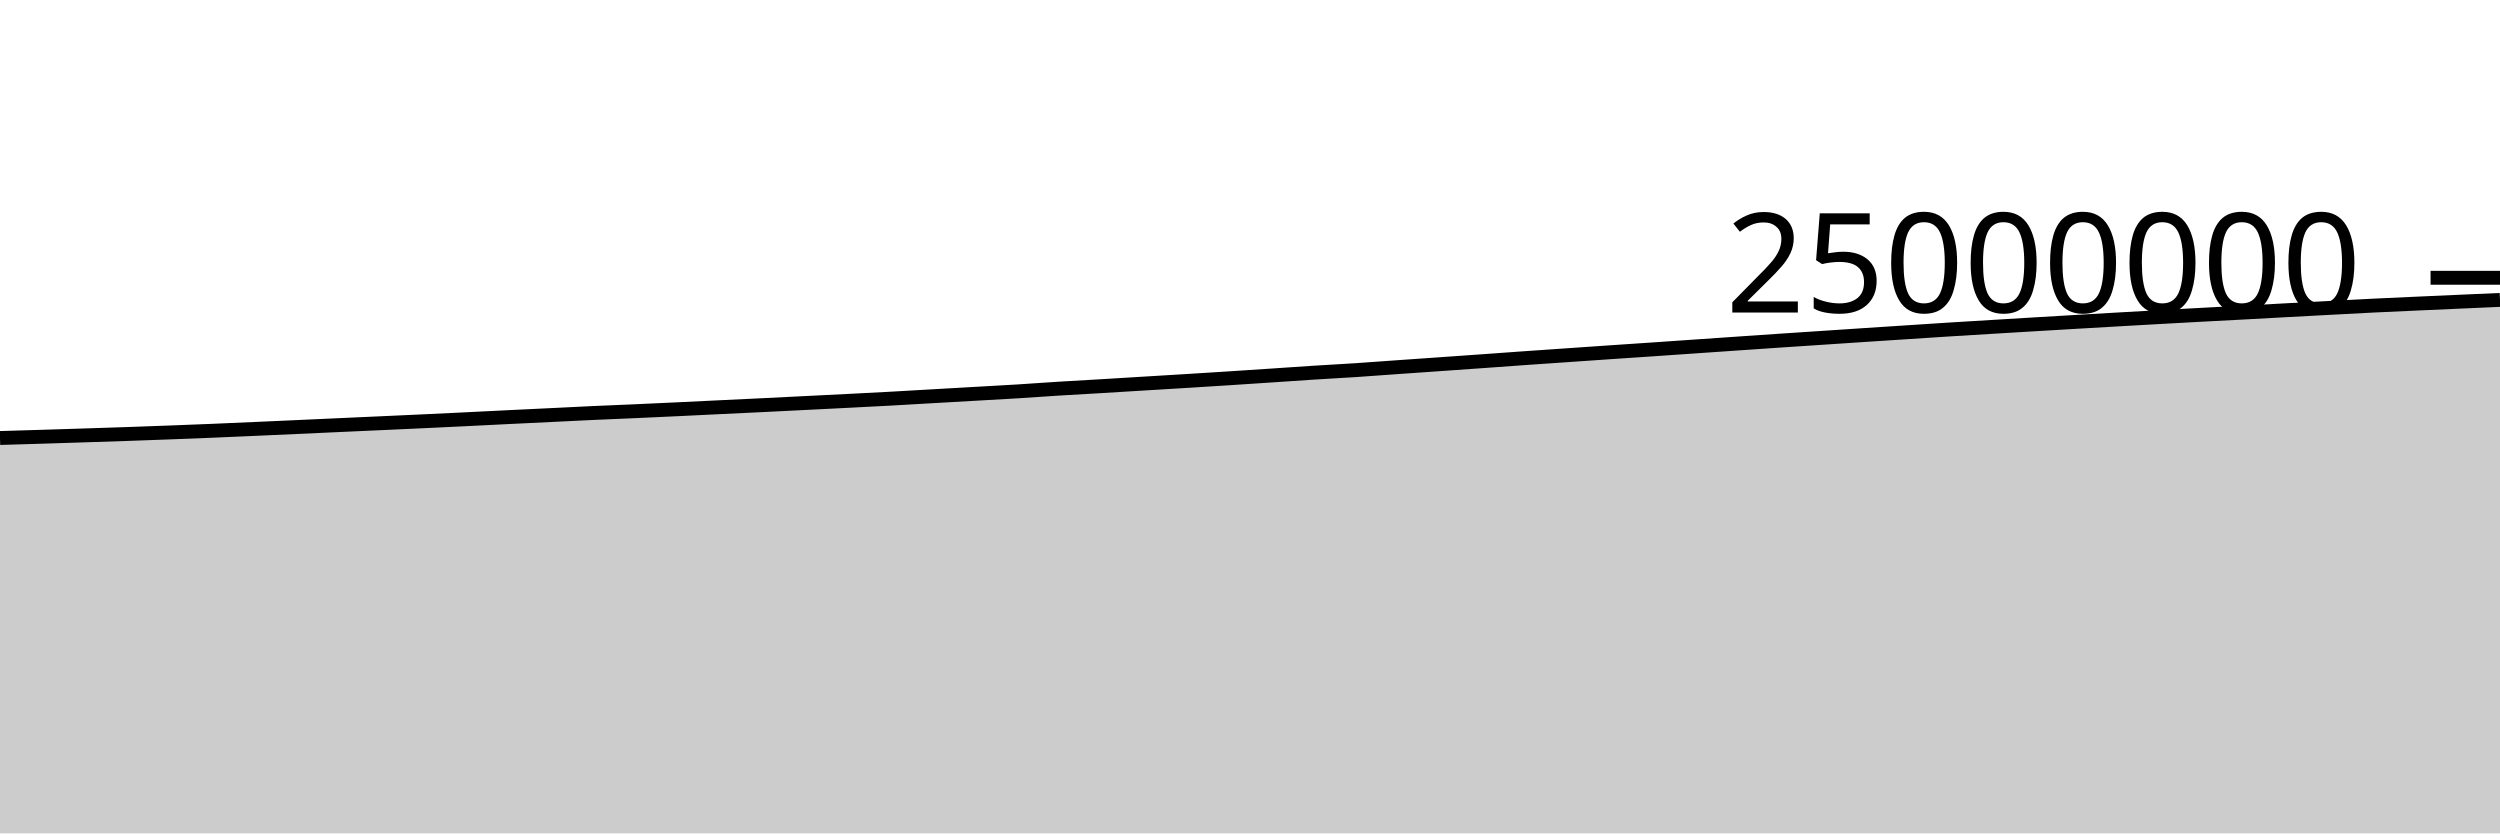
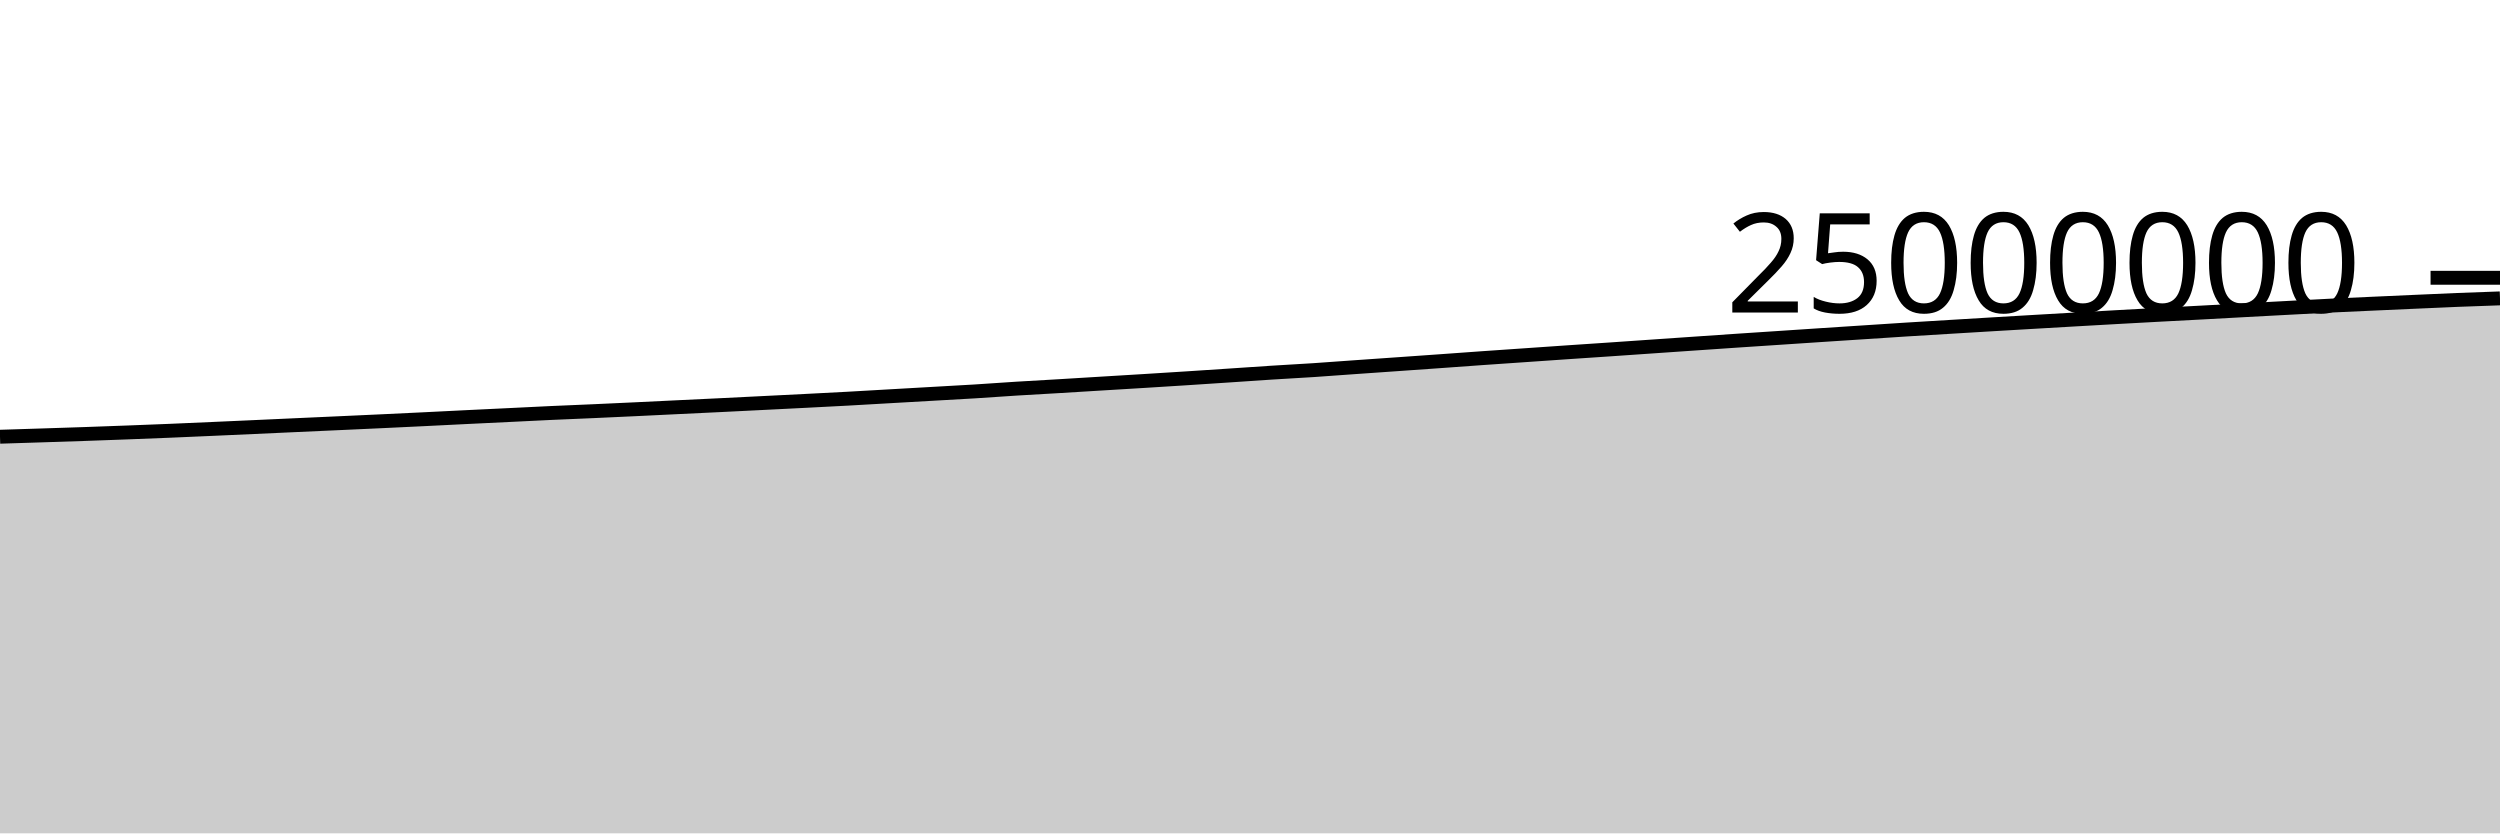
<svg xmlns="http://www.w3.org/2000/svg" viewBox="0 0 180 60">
  <g transform="translate(0,20)">
-     <path class="area" fill="rgba(0, 0, 0, 0.2)" d="M0,11.536C1.017,11.506,2.034,11.476,3.051,11.445C4.068,11.414,5.085,11.381,6.102,11.348C7.119,11.315,8.136,11.283,9.153,11.248C10.169,11.213,11.186,11.175,12.203,11.137C13.22,11.098,14.237,11.059,15.254,11.017C16.271,10.974,17.288,10.929,18.305,10.884C19.322,10.839,20.339,10.793,21.356,10.747C22.373,10.701,23.39,10.654,24.407,10.608C25.424,10.561,26.441,10.517,27.458,10.47C28.475,10.424,29.492,10.378,30.508,10.33C31.525,10.282,32.542,10.234,33.559,10.184C34.576,10.134,35.593,10.082,36.61,10.032C37.627,9.983,38.644,9.934,39.661,9.885C40.678,9.835,41.695,9.782,42.712,9.736C43.729,9.689,44.746,9.65,45.763,9.605C46.78,9.559,47.797,9.512,48.814,9.464C49.831,9.416,50.847,9.365,51.864,9.316C52.881,9.267,53.898,9.219,54.915,9.17C55.932,9.12,56.949,9.069,57.966,9.018C58.983,8.967,60,8.917,61.017,8.865C62.034,8.813,63.051,8.762,64.068,8.706C65.085,8.651,66.102,8.589,67.119,8.531C68.136,8.472,69.153,8.415,70.169,8.357C71.186,8.299,72.203,8.246,73.22,8.183C74.237,8.12,75.254,8.044,76.271,7.98C77.288,7.917,78.305,7.863,79.322,7.802C80.339,7.741,81.356,7.678,82.373,7.616C83.39,7.554,84.407,7.494,85.424,7.431C86.441,7.368,87.458,7.305,88.475,7.239C89.492,7.174,90.508,7.105,91.525,7.038C92.542,6.97,93.559,6.898,94.576,6.833C95.593,6.768,96.61,6.716,97.627,6.649C98.644,6.582,99.661,6.503,100.678,6.431C101.695,6.36,102.712,6.29,103.729,6.218C104.746,6.147,105.763,6.076,106.78,6.003C107.797,5.931,108.814,5.854,109.831,5.783C110.847,5.711,111.864,5.643,112.881,5.573C113.898,5.503,114.915,5.431,115.932,5.362C116.949,5.293,117.966,5.226,118.983,5.157C120,5.088,121.017,5.016,122.034,4.946C123.051,4.876,124.068,4.806,125.085,4.736C126.102,4.667,127.119,4.596,128.136,4.527C129.153,4.459,130.169,4.392,131.186,4.325C132.203,4.257,133.22,4.189,134.237,4.122C135.254,4.055,136.271,3.989,137.288,3.923C138.305,3.857,139.322,3.788,140.339,3.724C141.356,3.66,142.373,3.599,143.39,3.538C144.407,3.476,145.424,3.414,146.441,3.354C147.458,3.293,148.475,3.234,149.492,3.174C150.508,3.115,151.525,3.056,152.542,2.997C153.559,2.939,154.576,2.881,155.593,2.824C156.61,2.768,157.627,2.712,158.644,2.657C159.661,2.603,160.678,2.55,161.695,2.496C162.712,2.441,163.729,2.384,164.746,2.329C165.763,2.274,166.78,2.22,167.797,2.166C168.814,2.112,169.831,2.055,170.847,2.005C171.864,1.955,172.881,1.911,173.898,1.865C174.915,1.819,175.932,1.773,176.949,1.728C177.966,1.683,178.983,1.638,180,1.594L180,40C178.983,40,177.966,40,176.949,40C175.932,40,174.915,40,173.898,40C172.881,40,171.864,40,170.847,40C169.831,40,168.814,40,167.797,40C166.78,40,165.763,40,164.746,40C163.729,40,162.712,40,161.695,40C160.678,40,159.661,40,158.644,40C157.627,40,156.61,40,155.593,40C154.576,40,153.559,40,152.542,40C151.525,40,150.508,40,149.492,40C148.475,40,147.458,40,146.441,40C145.424,40,144.407,40,143.39,40C142.373,40,141.356,40,140.339,40C139.322,40,138.305,40,137.288,40C136.271,40,135.254,40,134.237,40C133.22,40,132.203,40,131.186,40C130.169,40,129.153,40,128.136,40C127.119,40,126.102,40,125.085,40C124.068,40,123.051,40,122.034,40C121.017,40,120,40,118.983,40C117.966,40,116.949,40,115.932,40C114.915,40,113.898,40,112.881,40C111.864,40,110.847,40,109.831,40C108.814,40,107.797,40,106.78,40C105.763,40,104.746,40,103.729,40C102.712,40,101.695,40,100.678,40C99.661,40,98.644,40,97.627,40C96.61,40,95.593,40,94.576,40C93.559,40,92.542,40,91.525,40C90.508,40,89.492,40,88.475,40C87.458,40,86.441,40,85.424,40C84.407,40,83.39,40,82.373,40C81.356,40,80.339,40,79.322,40C78.305,40,77.288,40,76.271,40C75.254,40,74.237,40,73.22,40C72.203,40,71.186,40,70.169,40C69.153,40,68.136,40,67.119,40C66.102,40,65.085,40,64.068,40C63.051,40,62.034,40,61.017,40C60,40,58.983,40,57.966,40C56.949,40,55.932,40,54.915,40C53.898,40,52.881,40,51.864,40C50.847,40,49.831,40,48.814,40C47.797,40,46.78,40,45.763,40C44.746,40,43.729,40,42.712,40C41.695,40,40.678,40,39.661,40C38.644,40,37.627,40,36.61,40C35.593,40,34.576,40,33.559,40C32.542,40,31.525,40,30.508,40C29.492,40,28.475,40,27.458,40C26.441,40,25.424,40,24.407,40C23.39,40,22.373,40,21.356,40C20.339,40,19.322,40,18.305,40C17.288,40,16.271,40,15.254,40C14.237,40,13.22,40,12.203,40C11.186,40,10.169,40,9.153,40C8.136,40,7.119,40,6.102,40C5.085,40,4.068,40,3.051,40C2.034,40,1.017,40,0,40Z" />
-     <path class="line" stroke="black" fill="none" d="M0,11.536C1.017,11.506,2.034,11.476,3.051,11.445C4.068,11.414,5.085,11.381,6.102,11.348C7.119,11.315,8.136,11.283,9.153,11.248C10.169,11.213,11.186,11.175,12.203,11.137C13.22,11.098,14.237,11.059,15.254,11.017C16.271,10.974,17.288,10.929,18.305,10.884C19.322,10.839,20.339,10.793,21.356,10.747C22.373,10.701,23.39,10.654,24.407,10.608C25.424,10.561,26.441,10.517,27.458,10.47C28.475,10.424,29.492,10.378,30.508,10.33C31.525,10.282,32.542,10.234,33.559,10.184C34.576,10.134,35.593,10.082,36.61,10.032C37.627,9.983,38.644,9.934,39.661,9.885C40.678,9.835,41.695,9.782,42.712,9.736C43.729,9.689,44.746,9.65,45.763,9.605C46.78,9.559,47.797,9.512,48.814,9.464C49.831,9.416,50.847,9.365,51.864,9.316C52.881,9.267,53.898,9.219,54.915,9.17C55.932,9.12,56.949,9.069,57.966,9.018C58.983,8.967,60,8.917,61.017,8.865C62.034,8.813,63.051,8.762,64.068,8.706C65.085,8.651,66.102,8.589,67.119,8.531C68.136,8.472,69.153,8.415,70.169,8.357C71.186,8.299,72.203,8.246,73.22,8.183C74.237,8.12,75.254,8.044,76.271,7.98C77.288,7.917,78.305,7.863,79.322,7.802C80.339,7.741,81.356,7.678,82.373,7.616C83.39,7.554,84.407,7.494,85.424,7.431C86.441,7.368,87.458,7.305,88.475,7.239C89.492,7.174,90.508,7.105,91.525,7.038C92.542,6.97,93.559,6.898,94.576,6.833C95.593,6.768,96.61,6.716,97.627,6.649C98.644,6.582,99.661,6.503,100.678,6.431C101.695,6.36,102.712,6.29,103.729,6.218C104.746,6.147,105.763,6.076,106.78,6.003C107.797,5.931,108.814,5.854,109.831,5.783C110.847,5.711,111.864,5.643,112.881,5.573C113.898,5.503,114.915,5.431,115.932,5.362C116.949,5.293,117.966,5.226,118.983,5.157C120,5.088,121.017,5.016,122.034,4.946C123.051,4.876,124.068,4.806,125.085,4.736C126.102,4.667,127.119,4.596,128.136,4.527C129.153,4.459,130.169,4.392,131.186,4.325C132.203,4.257,133.22,4.189,134.237,4.122C135.254,4.055,136.271,3.989,137.288,3.923C138.305,3.857,139.322,3.788,140.339,3.724C141.356,3.66,142.373,3.599,143.39,3.538C144.407,3.476,145.424,3.414,146.441,3.354C147.458,3.293,148.475,3.234,149.492,3.174C150.508,3.115,151.525,3.056,152.542,2.997C153.559,2.939,154.576,2.881,155.593,2.824C156.61,2.768,157.627,2.712,158.644,2.657C159.661,2.603,160.678,2.55,161.695,2.496C162.712,2.441,163.729,2.384,164.746,2.329C165.763,2.274,166.78,2.22,167.797,2.166C168.814,2.112,169.831,2.055,170.847,2.005C171.864,1.955,172.881,1.911,173.898,1.865C174.915,1.819,175.932,1.773,176.949,1.728C177.966,1.683,178.983,1.638,180,1.594" />
+     <path class="area" fill="rgba(0, 0, 0, 0.2)" d="M0,11.445C1.017,11.413,2.034,11.381,3.051,11.348C4.068,11.315,5.085,11.283,6.102,11.248C7.119,11.213,8.136,11.175,9.153,11.137C10.169,11.098,11.186,11.059,12.203,11.017C13.22,10.974,14.237,10.929,15.254,10.884C16.271,10.839,17.288,10.793,18.305,10.747C19.322,10.701,20.339,10.654,21.356,10.608C22.373,10.561,23.39,10.517,24.407,10.47C25.424,10.424,26.441,10.378,27.458,10.33C28.475,10.282,29.492,10.234,30.508,10.184C31.525,10.134,32.542,10.082,33.559,10.032C34.576,9.983,35.593,9.934,36.61,9.885C37.627,9.835,38.644,9.782,39.661,9.736C40.678,9.689,41.695,9.65,42.712,9.605C43.729,9.559,44.746,9.512,45.763,9.464C46.78,9.416,47.797,9.365,48.814,9.316C49.831,9.267,50.847,9.219,51.864,9.17C52.881,9.12,53.898,9.069,54.915,9.018C55.932,8.967,56.949,8.917,57.966,8.865C58.983,8.813,60,8.762,61.017,8.706C62.034,8.651,63.051,8.589,64.068,8.531C65.085,8.472,66.102,8.415,67.119,8.357C68.136,8.299,69.153,8.246,70.169,8.183C71.186,8.12,72.203,8.044,73.22,7.98C74.237,7.917,75.254,7.863,76.271,7.802C77.288,7.741,78.305,7.678,79.322,7.616C80.339,7.554,81.356,7.494,82.373,7.431C83.39,7.368,84.407,7.305,85.424,7.239C86.441,7.174,87.458,7.105,88.475,7.038C89.492,6.97,90.508,6.898,91.525,6.833C92.542,6.768,93.559,6.716,94.576,6.649C95.593,6.582,96.61,6.503,97.627,6.431C98.644,6.36,99.661,6.29,100.678,6.218C101.695,6.147,102.712,6.076,103.729,6.003C104.746,5.931,105.763,5.854,106.78,5.783C107.797,5.711,108.814,5.643,109.831,5.573C110.847,5.503,111.864,5.431,112.881,5.362C113.898,5.293,114.915,5.226,115.932,5.157C116.949,5.088,117.966,5.016,118.983,4.946C120,4.876,121.017,4.806,122.034,4.736C123.051,4.667,124.068,4.596,125.085,4.527C126.102,4.459,127.119,4.392,128.136,4.325C129.153,4.257,130.169,4.189,131.186,4.122C132.203,4.055,133.22,3.989,134.237,3.923C135.254,3.857,136.271,3.788,137.288,3.724C138.305,3.66,139.322,3.599,140.339,3.538C141.356,3.476,142.373,3.414,143.39,3.354C144.407,3.293,145.424,3.234,146.441,3.174C147.458,3.115,148.475,3.056,149.492,2.997C150.508,2.939,151.525,2.881,152.542,2.824C153.559,2.768,154.576,2.712,155.593,2.657C156.61,2.603,157.627,2.55,158.644,2.496C159.661,2.441,160.678,2.384,161.695,2.329C162.712,2.274,163.729,2.22,164.746,2.166C165.763,2.112,166.78,2.055,167.797,2.005C168.814,1.955,169.831,1.911,170.847,1.865C171.864,1.819,172.881,1.773,173.898,1.728C174.915,1.683,175.932,1.635,176.949,1.594C177.966,1.553,178.983,1.518,180,1.483L180,40C178.983,40,177.966,40,176.949,40C175.932,40,174.915,40,173.898,40C172.881,40,171.864,40,170.847,40C169.831,40,168.814,40,167.797,40C166.78,40,165.763,40,164.746,40C163.729,40,162.712,40,161.695,40C160.678,40,159.661,40,158.644,40C157.627,40,156.61,40,155.593,40C154.576,40,153.559,40,152.542,40C151.525,40,150.508,40,149.492,40C148.475,40,147.458,40,146.441,40C145.424,40,144.407,40,143.39,40C142.373,40,141.356,40,140.339,40C139.322,40,138.305,40,137.288,40C136.271,40,135.254,40,134.237,40C133.22,40,132.203,40,131.186,40C130.169,40,129.153,40,128.136,40C127.119,40,126.102,40,125.085,40C124.068,40,123.051,40,122.034,40C121.017,40,120,40,118.983,40C117.966,40,116.949,40,115.932,40C114.915,40,113.898,40,112.881,40C111.864,40,110.847,40,109.831,40C108.814,40,107.797,40,106.78,40C105.763,40,104.746,40,103.729,40C102.712,40,101.695,40,100.678,40C99.661,40,98.644,40,97.627,40C96.61,40,95.593,40,94.576,40C93.559,40,92.542,40,91.525,40C90.508,40,89.492,40,88.475,40C87.458,40,86.441,40,85.424,40C84.407,40,83.39,40,82.373,40C81.356,40,80.339,40,79.322,40C78.305,40,77.288,40,76.271,40C75.254,40,74.237,40,73.22,40C72.203,40,71.186,40,70.169,40C69.153,40,68.136,40,67.119,40C66.102,40,65.085,40,64.068,40C63.051,40,62.034,40,61.017,40C60,40,58.983,40,57.966,40C56.949,40,55.932,40,54.915,40C53.898,40,52.881,40,51.864,40C50.847,40,49.831,40,48.814,40C47.797,40,46.78,40,45.763,40C44.746,40,43.729,40,42.712,40C41.695,40,40.678,40,39.661,40C38.644,40,37.627,40,36.61,40C35.593,40,34.576,40,33.559,40C32.542,40,31.525,40,30.508,40C29.492,40,28.475,40,27.458,40C26.441,40,25.424,40,24.407,40C23.39,40,22.373,40,21.356,40C20.339,40,19.322,40,18.305,40C17.288,40,16.271,40,15.254,40C14.237,40,13.22,40,12.203,40C11.186,40,10.169,40,9.153,40C8.136,40,7.119,40,6.102,40C5.085,40,4.068,40,3.051,40C2.034,40,1.017,40,0,40Z" />
+     <path class="line" stroke="black" fill="none" d="M0,11.445C1.017,11.413,2.034,11.381,3.051,11.348C4.068,11.315,5.085,11.283,6.102,11.248C7.119,11.213,8.136,11.175,9.153,11.137C10.169,11.098,11.186,11.059,12.203,11.017C13.22,10.974,14.237,10.929,15.254,10.884C16.271,10.839,17.288,10.793,18.305,10.747C19.322,10.701,20.339,10.654,21.356,10.608C22.373,10.561,23.39,10.517,24.407,10.47C25.424,10.424,26.441,10.378,27.458,10.33C28.475,10.282,29.492,10.234,30.508,10.184C31.525,10.134,32.542,10.082,33.559,10.032C34.576,9.983,35.593,9.934,36.61,9.885C37.627,9.835,38.644,9.782,39.661,9.736C40.678,9.689,41.695,9.65,42.712,9.605C43.729,9.559,44.746,9.512,45.763,9.464C46.78,9.416,47.797,9.365,48.814,9.316C49.831,9.267,50.847,9.219,51.864,9.17C52.881,9.12,53.898,9.069,54.915,9.018C55.932,8.967,56.949,8.917,57.966,8.865C58.983,8.813,60,8.762,61.017,8.706C62.034,8.651,63.051,8.589,64.068,8.531C65.085,8.472,66.102,8.415,67.119,8.357C68.136,8.299,69.153,8.246,70.169,8.183C71.186,8.12,72.203,8.044,73.22,7.98C74.237,7.917,75.254,7.863,76.271,7.802C77.288,7.741,78.305,7.678,79.322,7.616C80.339,7.554,81.356,7.494,82.373,7.431C83.39,7.368,84.407,7.305,85.424,7.239C86.441,7.174,87.458,7.105,88.475,7.038C89.492,6.97,90.508,6.898,91.525,6.833C92.542,6.768,93.559,6.716,94.576,6.649C95.593,6.582,96.61,6.503,97.627,6.431C98.644,6.36,99.661,6.29,100.678,6.218C101.695,6.147,102.712,6.076,103.729,6.003C104.746,5.931,105.763,5.854,106.78,5.783C107.797,5.711,108.814,5.643,109.831,5.573C110.847,5.503,111.864,5.431,112.881,5.362C113.898,5.293,114.915,5.226,115.932,5.157C116.949,5.088,117.966,5.016,118.983,4.946C120,4.876,121.017,4.806,122.034,4.736C123.051,4.667,124.068,4.596,125.085,4.527C126.102,4.459,127.119,4.392,128.136,4.325C129.153,4.257,130.169,4.189,131.186,4.122C132.203,4.055,133.22,3.989,134.237,3.923C135.254,3.857,136.271,3.788,137.288,3.724C138.305,3.66,139.322,3.599,140.339,3.538C141.356,3.476,142.373,3.414,143.39,3.354C144.407,3.293,145.424,3.234,146.441,3.174C147.458,3.115,148.475,3.056,149.492,2.997C150.508,2.939,151.525,2.881,152.542,2.824C153.559,2.768,154.576,2.712,155.593,2.657C156.61,2.603,157.627,2.55,158.644,2.496C159.661,2.441,160.678,2.384,161.695,2.329C162.712,2.274,163.729,2.22,164.746,2.166C165.763,2.112,166.78,2.055,167.797,2.005C168.814,1.955,169.831,1.911,170.847,1.865C171.864,1.819,172.881,1.773,173.898,1.728C174.915,1.683,175.932,1.635,176.949,1.594C177.966,1.553,178.983,1.518,180,1.483" />
    <path class="axis-ceiling" stroke-width="1" stroke="black" fill="none" d="M175,0L180,0" />
    <text class="axis-ceiling-label" font-family="sans-serif" text-anchor="end" font-size="10px" x="170" y="2.5">25000000</text>
  </g>
</svg>
